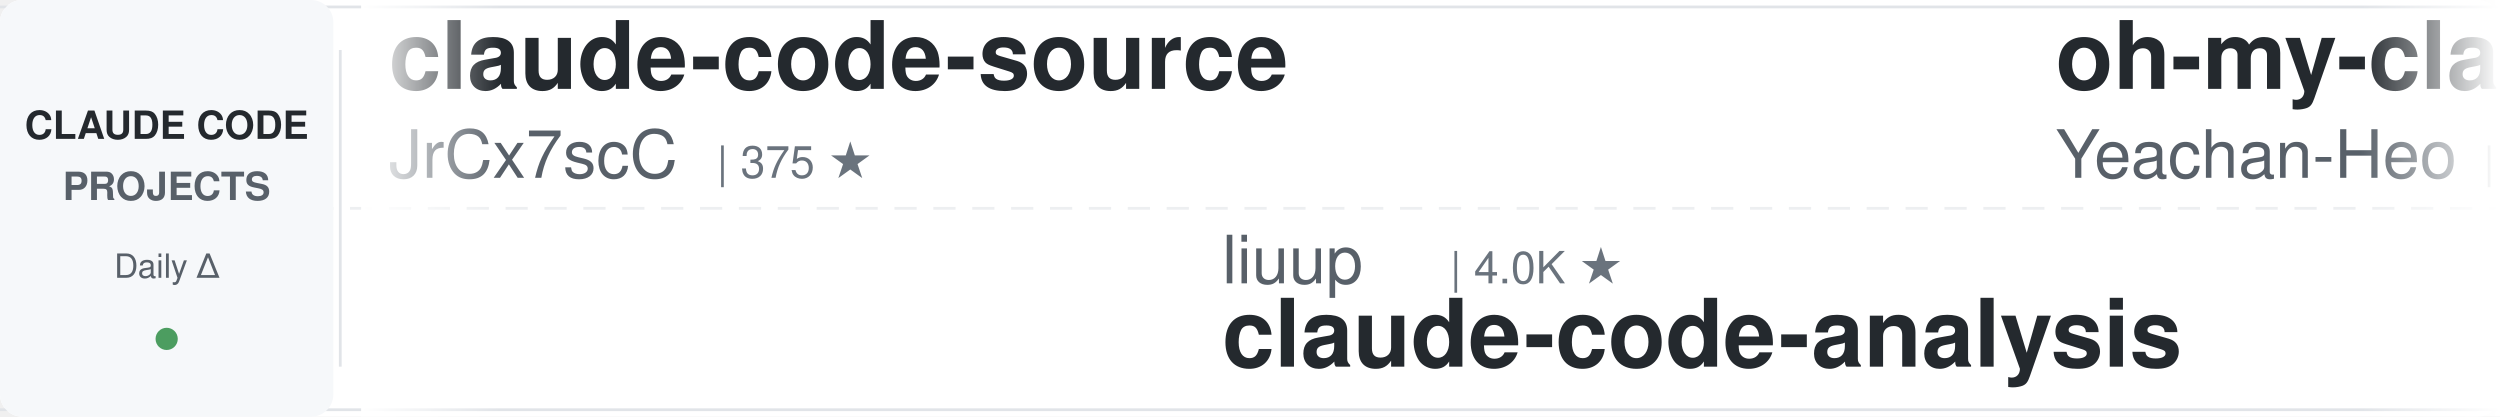
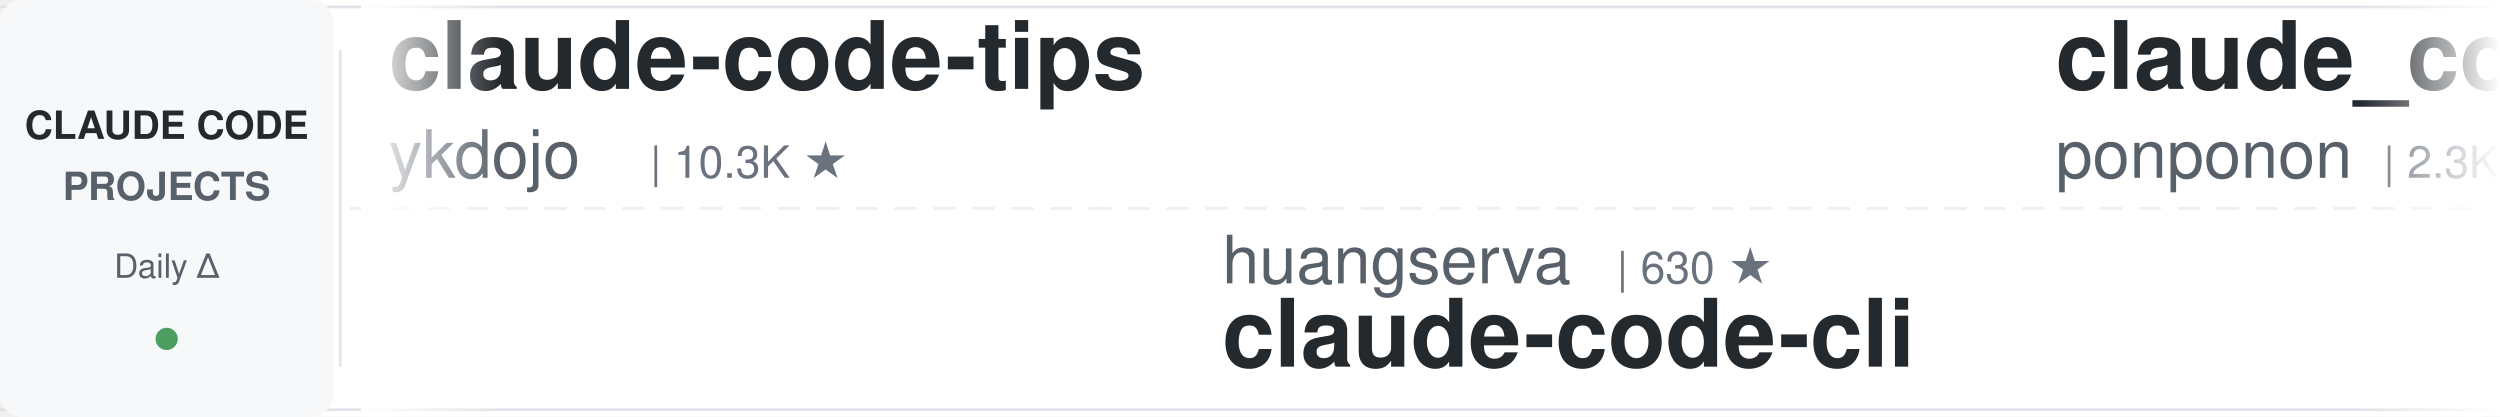
<svg xmlns="http://www.w3.org/2000/svg" width="900" height="150">
  <defs>
    <linearGradient id="leftFade" x1="0%" y1="0%" x2="100%" y2="0%">
      <stop offset="0%" style="stop-color:#ffffff;stop-opacity:1" />
      <stop offset="100%" style="stop-color:#ffffff;stop-opacity:0" />
    </linearGradient>
    <linearGradient id="rightFade" x1="0%" y1="0%" x2="100%" y2="0%">
      <stop offset="0%" style="stop-color:#ffffff;stop-opacity:0" />
      <stop offset="100%" style="stop-color:#ffffff;stop-opacity:1" />
    </linearGradient>
  </defs>
  <rect width="900" height="150" fill="#ffffff" rx="8" />
  <rect x="0" y="2" width="900" height="1" fill="#e1e4e8" />
  <rect x="0" y="147" width="900" height="1" fill="#e1e4e8" />
  <line x1="0" y1="75" x2="900" y2="75" stroke="#e1e4e8" stroke-width="1" stroke-dasharray="8 6" opacity="0.6" />
  <rect x="0" y="0" width="120" height="150" fill="#f6f8fa" rx="8" />
  <text x="60" y="50" font-family="-apple-system, BlinkMacSystemFont, 'Segoe UI', Helvetica, Arial, sans-serif" font-size="14" font-weight="600" fill="#24292e" text-anchor="middle">CLAUDE CODE</text>
  <text x="60" y="72" font-family="-apple-system, BlinkMacSystemFont, 'Segoe UI', Helvetica, Arial, sans-serif" font-size="14" font-weight="600" fill="#586069" text-anchor="middle">PROJECTS</text>
  <text x="60" y="100" font-family="-apple-system, BlinkMacSystemFont, 'Segoe UI', Helvetica, Arial, sans-serif" font-size="12" font-weight="500" fill="#586069" text-anchor="middle">Daily Δ</text>
  <circle cx="60" cy="122" r="4" fill="#22863a" opacity="0.8" />
  <rect x="122" y="18" width="1" height="114" fill="#e1e4e8" />
  <clipPath id="tickerClip">
    <rect x="130" y="0" width="770" height="150" />
  </clipPath>
  <g clip-path="url(#tickerClip)">
    <g id="tickerItems">
      <animateTransform attributeName="transform" attributeType="XML" type="translate" from="0 0" to="-3000 0" dur="54s" repeatCount="indefinite" />
      <g transform="translate(0, 0)">
-         <text x="140" y="32" font-family="-apple-system, BlinkMacSystemFont, 'Segoe UI', Helvetica, Arial, sans-serif" font-size="34" font-weight="600" fill="#24292e">claude-code-source</text>
-         <text x="140" y="64" font-family="-apple-system, BlinkMacSystemFont, 'Segoe UI', Helvetica, Arial, sans-serif" font-size="24" font-weight="400" fill="#586069">JrCx7scC</text>
-         <text x="258" y="64" font-family="-apple-system, BlinkMacSystemFont, 'Segoe UI', Helvetica, Arial, sans-serif" font-size="16" font-weight="500" fill="#6a737d">| 375 ★</text>
+         <text x="140" y="32" font-family="-apple-system, BlinkMacSystemFont, 'Segoe UI', Helvetica, Arial, sans-serif" font-size="34" font-weight="600" fill="#24292e">claude-code-tips</text>
+         <text x="140" y="64" font-family="-apple-system, BlinkMacSystemFont, 'Segoe UI', Helvetica, Arial, sans-serif" font-size="24" font-weight="400" fill="#586069">ykdojo</text>
+         <text x="234" y="64" font-family="-apple-system, BlinkMacSystemFont, 'Segoe UI', Helvetica, Arial, sans-serif" font-size="16" font-weight="500" fill="#6a737d">| 10.3K ★</text>
      </g>
      <g transform="translate(300, 0)">
-         <text x="140" y="102" font-family="-apple-system, BlinkMacSystemFont, 'Segoe UI', Helvetica, Arial, sans-serif" font-size="24" font-weight="400" fill="#586069">liuup</text>
-         <text x="222" y="102" font-family="-apple-system, BlinkMacSystemFont, 'Segoe UI', Helvetica, Arial, sans-serif" font-size="16" font-weight="500" fill="#6a737d">| 4.0K ★</text>
-         <text x="140" y="132" font-family="-apple-system, BlinkMacSystemFont, 'Segoe UI', Helvetica, Arial, sans-serif" font-size="34" font-weight="600" fill="#24292e">claude-code-analysis</text>
+         <text x="140" y="102" font-family="-apple-system, BlinkMacSystemFont, 'Segoe UI', Helvetica, Arial, sans-serif" font-size="24" font-weight="400" fill="#586069">huangserva</text>
+         <text x="282" y="102" font-family="-apple-system, BlinkMacSystemFont, 'Segoe UI', Helvetica, Arial, sans-serif" font-size="16" font-weight="500" fill="#6a737d">| 630 ★</text>
+         <text x="140" y="132" font-family="-apple-system, BlinkMacSystemFont, 'Segoe UI', Helvetica, Arial, sans-serif" font-size="34" font-weight="600" fill="#24292e">claude-code-cli</text>
      </g>
      <g transform="translate(600, 0)">
-         <text x="140" y="32" font-family="-apple-system, BlinkMacSystemFont, 'Segoe UI', Helvetica, Arial, sans-serif" font-size="34" font-weight="600" fill="#24292e">oh-my-claudecode</text>
-         <text x="140" y="64" font-family="-apple-system, BlinkMacSystemFont, 'Segoe UI', Helvetica, Arial, sans-serif" font-size="24" font-weight="400" fill="#586069">Yeachan-Heo</text>
-         <text x="294" y="64" font-family="-apple-system, BlinkMacSystemFont, 'Segoe UI', Helvetica, Arial, sans-serif" font-size="16" font-weight="500" fill="#6a737d">| 40.4K ★</text>
+         <text x="140" y="32" font-family="-apple-system, BlinkMacSystemFont, 'Segoe UI', Helvetica, Arial, sans-serif" font-size="34" font-weight="600" fill="#24292e">claude_code_src</text>
+         <text x="140" y="64" font-family="-apple-system, BlinkMacSystemFont, 'Segoe UI', Helvetica, Arial, sans-serif" font-size="24" font-weight="400" fill="#586069">ponponon</text>
+         <text x="258" y="64" font-family="-apple-system, BlinkMacSystemFont, 'Segoe UI', Helvetica, Arial, sans-serif" font-size="16" font-weight="500" fill="#6a737d">| 2.3K ★</text>
      </g>
      <g transform="translate(900, 0)">
-         <text x="140" y="102" font-family="-apple-system, BlinkMacSystemFont, 'Segoe UI', Helvetica, Arial, sans-serif" font-size="24" font-weight="400" fill="#586069">diet103</text>
-         <text x="246" y="102" font-family="-apple-system, BlinkMacSystemFont, 'Segoe UI', Helvetica, Arial, sans-serif" font-size="16" font-weight="500" fill="#6a737d">| 10.0K ★</text>
-         <text x="140" y="132" font-family="-apple-system, BlinkMacSystemFont, 'Segoe UI', Helvetica, Arial, sans-serif" font-size="34" font-weight="600" fill="#24292e">claude-code-infrastructu...</text>
+         <text x="140" y="102" font-family="-apple-system, BlinkMacSystemFont, 'Segoe UI', Helvetica, Arial, sans-serif" font-size="24" font-weight="400" fill="#586069">overwirehq</text>
+         <text x="282" y="102" font-family="-apple-system, BlinkMacSystemFont, 'Segoe UI', Helvetica, Arial, sans-serif" font-size="16" font-weight="500" fill="#6a737d">| 2.8K ★</text>
+         <text x="140" y="132" font-family="-apple-system, BlinkMacSystemFont, 'Segoe UI', Helvetica, Arial, sans-serif" font-size="34" font-weight="600" fill="#24292e">claude-code-telegram</text>
      </g>
      <g transform="translate(1200, 0)">
-         <text x="140" y="32" font-family="-apple-system, BlinkMacSystemFont, 'Segoe UI', Helvetica, Arial, sans-serif" font-size="34" font-weight="600" fill="#24292e">ClaudeCodeAgents</text>
-         <text x="140" y="64" font-family="-apple-system, BlinkMacSystemFont, 'Segoe UI', Helvetica, Arial, sans-serif" font-size="24" font-weight="400" fill="#586069">darcyegb</text>
-         <text x="258" y="64" font-family="-apple-system, BlinkMacSystemFont, 'Segoe UI', Helvetica, Arial, sans-serif" font-size="16" font-weight="500" fill="#6a737d">| 779 ★</text>
+         <text x="140" y="32" font-family="-apple-system, BlinkMacSystemFont, 'Segoe UI', Helvetica, Arial, sans-serif" font-size="34" font-weight="600" fill="#24292e">sc-claude-code-files</text>
+         <text x="140" y="64" font-family="-apple-system, BlinkMacSystemFont, 'Segoe UI', Helvetica, Arial, sans-serif" font-size="24" font-weight="400" fill="#586069">https-deeplearning-ai</text>
+         <text x="414" y="64" font-family="-apple-system, BlinkMacSystemFont, 'Segoe UI', Helvetica, Arial, sans-serif" font-size="16" font-weight="500" fill="#6a737d">| 559 ★</text>
      </g>
      <g transform="translate(1500, 0)">
-         <text x="140" y="102" font-family="-apple-system, BlinkMacSystemFont, 'Segoe UI', Helvetica, Arial, sans-serif" font-size="24" font-weight="400" fill="#586069">krusemediallc</text>
-         <text x="318" y="102" font-family="-apple-system, BlinkMacSystemFont, 'Segoe UI', Helvetica, Arial, sans-serif" font-size="16" font-weight="500" fill="#6a737d">| 1.6K ★</text>
-         <text x="140" y="132" font-family="-apple-system, BlinkMacSystemFont, 'Segoe UI', Helvetica, Arial, sans-serif" font-size="34" font-weight="600" fill="#24292e">arcads-claude-code</text>
+         <text x="140" y="102" font-family="-apple-system, BlinkMacSystemFont, 'Segoe UI', Helvetica, Arial, sans-serif" font-size="24" font-weight="400" fill="#586069">frankbria</text>
+         <text x="270" y="102" font-family="-apple-system, BlinkMacSystemFont, 'Segoe UI', Helvetica, Arial, sans-serif" font-size="16" font-weight="500" fill="#6a737d">| 9.7K ★</text>
+         <text x="140" y="132" font-family="-apple-system, BlinkMacSystemFont, 'Segoe UI', Helvetica, Arial, sans-serif" font-size="34" font-weight="600" fill="#24292e">ralph-claude-code</text>
      </g>
      <g transform="translate(1800, 0)">
-         <text x="140" y="32" font-family="-apple-system, BlinkMacSystemFont, 'Segoe UI', Helvetica, Arial, sans-serif" font-size="34" font-weight="600" fill="#24292e">claude-coder</text>
-         <text x="140" y="64" font-family="-apple-system, BlinkMacSystemFont, 'Segoe UI', Helvetica, Arial, sans-serif" font-size="24" font-weight="400" fill="#586069">kodu-ai</text>
-         <text x="246" y="64" font-family="-apple-system, BlinkMacSystemFont, 'Segoe UI', Helvetica, Arial, sans-serif" font-size="16" font-weight="500" fill="#6a737d">| 5.2K ★</text>
+         <text x="140" y="32" font-family="-apple-system, BlinkMacSystemFont, 'Segoe UI', Helvetica, Arial, sans-serif" font-size="34" font-weight="600" fill="#24292e">claude-code-proxy</text>
+         <text x="140" y="64" font-family="-apple-system, BlinkMacSystemFont, 'Segoe UI', Helvetica, Arial, sans-serif" font-size="24" font-weight="400" fill="#586069">1rgs</text>
+         <text x="210" y="64" font-family="-apple-system, BlinkMacSystemFont, 'Segoe UI', Helvetica, Arial, sans-serif" font-size="16" font-weight="500" fill="#6a737d">| 3.8K ★</text>
      </g>
      <g transform="translate(2100, 0)">
-         <text x="140" y="102" font-family="-apple-system, BlinkMacSystemFont, 'Segoe UI', Helvetica, Arial, sans-serif" font-size="24" font-weight="400" fill="#586069">zebbern</text>
-         <text x="246" y="102" font-family="-apple-system, BlinkMacSystemFont, 'Segoe UI', Helvetica, Arial, sans-serif" font-size="16" font-weight="500" fill="#6a737d">| 4.7K ★</text>
-         <text x="140" y="132" font-family="-apple-system, BlinkMacSystemFont, 'Segoe UI', Helvetica, Arial, sans-serif" font-size="34" font-weight="600" fill="#24292e">claude-code-guide</text>
+         <text x="140" y="102" font-family="-apple-system, BlinkMacSystemFont, 'Segoe UI', Helvetica, Arial, sans-serif" font-size="24" font-weight="400" fill="#586069">disler</text>
+         <text x="234" y="102" font-family="-apple-system, BlinkMacSystemFont, 'Segoe UI', Helvetica, Arial, sans-serif" font-size="16" font-weight="500" fill="#6a737d">| 1.7K ★</text>
+         <text x="140" y="132" font-family="-apple-system, BlinkMacSystemFont, 'Segoe UI', Helvetica, Arial, sans-serif" font-size="34" font-weight="600" fill="#24292e">pi-vs-claude-code</text>
      </g>
      <g transform="translate(2400, 0)">
-         <text x="140" y="32" font-family="-apple-system, BlinkMacSystemFont, 'Segoe UI', Helvetica, Arial, sans-serif" font-size="34" font-weight="600" fill="#24292e">claude-code-cli</text>
-         <text x="140" y="64" font-family="-apple-system, BlinkMacSystemFont, 'Segoe UI', Helvetica, Arial, sans-serif" font-size="24" font-weight="400" fill="#586069">huangserva</text>
-         <text x="282" y="64" font-family="-apple-system, BlinkMacSystemFont, 'Segoe UI', Helvetica, Arial, sans-serif" font-size="16" font-weight="500" fill="#6a737d">| 630 ★</text>
+         <text x="140" y="32" font-family="-apple-system, BlinkMacSystemFont, 'Segoe UI', Helvetica, Arial, sans-serif" font-size="34" font-weight="600" fill="#24292e">claude-code-prompts</text>
+         <text x="140" y="64" font-family="-apple-system, BlinkMacSystemFont, 'Segoe UI', Helvetica, Arial, sans-serif" font-size="24" font-weight="400" fill="#586069">repowise-dev</text>
+         <text x="306" y="64" font-family="-apple-system, BlinkMacSystemFont, 'Segoe UI', Helvetica, Arial, sans-serif" font-size="16" font-weight="500" fill="#6a737d">| 1.2K ★</text>
      </g>
      <g transform="translate(2700, 0)">
-         <text x="140" y="102" font-family="-apple-system, BlinkMacSystemFont, 'Segoe UI', Helvetica, Arial, sans-serif" font-size="24" font-weight="400" fill="#586069">huangjia2019</text>
-         <text x="306" y="102" font-family="-apple-system, BlinkMacSystemFont, 'Segoe UI', Helvetica, Arial, sans-serif" font-size="16" font-weight="500" fill="#6a737d">| 1.1K ★</text>
-         <text x="140" y="132" font-family="-apple-system, BlinkMacSystemFont, 'Segoe UI', Helvetica, Arial, sans-serif" font-size="34" font-weight="600" fill="#24292e">claude-code-engineering</text>
+         <text x="140" y="102" font-family="-apple-system, BlinkMacSystemFont, 'Segoe UI', Helvetica, Arial, sans-serif" font-size="24" font-weight="400" fill="#586069">multica-ai</text>
+         <text x="282" y="102" font-family="-apple-system, BlinkMacSystemFont, 'Segoe UI', Helvetica, Arial, sans-serif" font-size="16" font-weight="500" fill="#6a737d">| 225.9K ★</text>
+         <text x="140" y="132" font-family="-apple-system, BlinkMacSystemFont, 'Segoe UI', Helvetica, Arial, sans-serif" font-size="34" font-weight="600" fill="#24292e">andrej-karpathy-skills</text>
      </g>
      <g transform="translate(3000, 0)">
-         <text x="140" y="32" font-family="-apple-system, BlinkMacSystemFont, 'Segoe UI', Helvetica, Arial, sans-serif" font-size="34" font-weight="600" fill="#24292e">claude-code-source</text>
-         <text x="140" y="64" font-family="-apple-system, BlinkMacSystemFont, 'Segoe UI', Helvetica, Arial, sans-serif" font-size="24" font-weight="400" fill="#586069">JrCx7scC</text>
-         <text x="258" y="64" font-family="-apple-system, BlinkMacSystemFont, 'Segoe UI', Helvetica, Arial, sans-serif" font-size="16" font-weight="500" fill="#6a737d">| 375 ★</text>
+         <text x="140" y="32" font-family="-apple-system, BlinkMacSystemFont, 'Segoe UI', Helvetica, Arial, sans-serif" font-size="34" font-weight="600" fill="#24292e">claude-code-tips</text>
+         <text x="140" y="64" font-family="-apple-system, BlinkMacSystemFont, 'Segoe UI', Helvetica, Arial, sans-serif" font-size="24" font-weight="400" fill="#586069">ykdojo</text>
+         <text x="234" y="64" font-family="-apple-system, BlinkMacSystemFont, 'Segoe UI', Helvetica, Arial, sans-serif" font-size="16" font-weight="500" fill="#6a737d">| 10.3K ★</text>
      </g>
      <g transform="translate(3300, 0)">
-         <text x="140" y="102" font-family="-apple-system, BlinkMacSystemFont, 'Segoe UI', Helvetica, Arial, sans-serif" font-size="24" font-weight="400" fill="#586069">liuup</text>
-         <text x="222" y="102" font-family="-apple-system, BlinkMacSystemFont, 'Segoe UI', Helvetica, Arial, sans-serif" font-size="16" font-weight="500" fill="#6a737d">| 4.0K ★</text>
-         <text x="140" y="132" font-family="-apple-system, BlinkMacSystemFont, 'Segoe UI', Helvetica, Arial, sans-serif" font-size="34" font-weight="600" fill="#24292e">claude-code-analysis</text>
+         <text x="140" y="102" font-family="-apple-system, BlinkMacSystemFont, 'Segoe UI', Helvetica, Arial, sans-serif" font-size="24" font-weight="400" fill="#586069">huangserva</text>
+         <text x="282" y="102" font-family="-apple-system, BlinkMacSystemFont, 'Segoe UI', Helvetica, Arial, sans-serif" font-size="16" font-weight="500" fill="#6a737d">| 630 ★</text>
+         <text x="140" y="132" font-family="-apple-system, BlinkMacSystemFont, 'Segoe UI', Helvetica, Arial, sans-serif" font-size="34" font-weight="600" fill="#24292e">claude-code-cli</text>
      </g>
      <g transform="translate(3600, 0)">
-         <text x="140" y="32" font-family="-apple-system, BlinkMacSystemFont, 'Segoe UI', Helvetica, Arial, sans-serif" font-size="34" font-weight="600" fill="#24292e">oh-my-claudecode</text>
-         <text x="140" y="64" font-family="-apple-system, BlinkMacSystemFont, 'Segoe UI', Helvetica, Arial, sans-serif" font-size="24" font-weight="400" fill="#586069">Yeachan-Heo</text>
-         <text x="294" y="64" font-family="-apple-system, BlinkMacSystemFont, 'Segoe UI', Helvetica, Arial, sans-serif" font-size="16" font-weight="500" fill="#6a737d">| 40.4K ★</text>
+         <text x="140" y="32" font-family="-apple-system, BlinkMacSystemFont, 'Segoe UI', Helvetica, Arial, sans-serif" font-size="34" font-weight="600" fill="#24292e">claude_code_src</text>
+         <text x="140" y="64" font-family="-apple-system, BlinkMacSystemFont, 'Segoe UI', Helvetica, Arial, sans-serif" font-size="24" font-weight="400" fill="#586069">ponponon</text>
+         <text x="258" y="64" font-family="-apple-system, BlinkMacSystemFont, 'Segoe UI', Helvetica, Arial, sans-serif" font-size="16" font-weight="500" fill="#6a737d">| 2.3K ★</text>
      </g>
      <g transform="translate(3900, 0)">
-         <text x="140" y="102" font-family="-apple-system, BlinkMacSystemFont, 'Segoe UI', Helvetica, Arial, sans-serif" font-size="24" font-weight="400" fill="#586069">diet103</text>
-         <text x="246" y="102" font-family="-apple-system, BlinkMacSystemFont, 'Segoe UI', Helvetica, Arial, sans-serif" font-size="16" font-weight="500" fill="#6a737d">| 10.0K ★</text>
-         <text x="140" y="132" font-family="-apple-system, BlinkMacSystemFont, 'Segoe UI', Helvetica, Arial, sans-serif" font-size="34" font-weight="600" fill="#24292e">claude-code-infrastructu...</text>
+         <text x="140" y="102" font-family="-apple-system, BlinkMacSystemFont, 'Segoe UI', Helvetica, Arial, sans-serif" font-size="24" font-weight="400" fill="#586069">overwirehq</text>
+         <text x="282" y="102" font-family="-apple-system, BlinkMacSystemFont, 'Segoe UI', Helvetica, Arial, sans-serif" font-size="16" font-weight="500" fill="#6a737d">| 2.8K ★</text>
+         <text x="140" y="132" font-family="-apple-system, BlinkMacSystemFont, 'Segoe UI', Helvetica, Arial, sans-serif" font-size="34" font-weight="600" fill="#24292e">claude-code-telegram</text>
      </g>
    </g>
  </g>
  <rect x="130" y="0" width="50" height="150" fill="url(#leftFade)" />
  <rect x="850" y="0" width="50" height="150" fill="url(#rightFade)" />
</svg>
